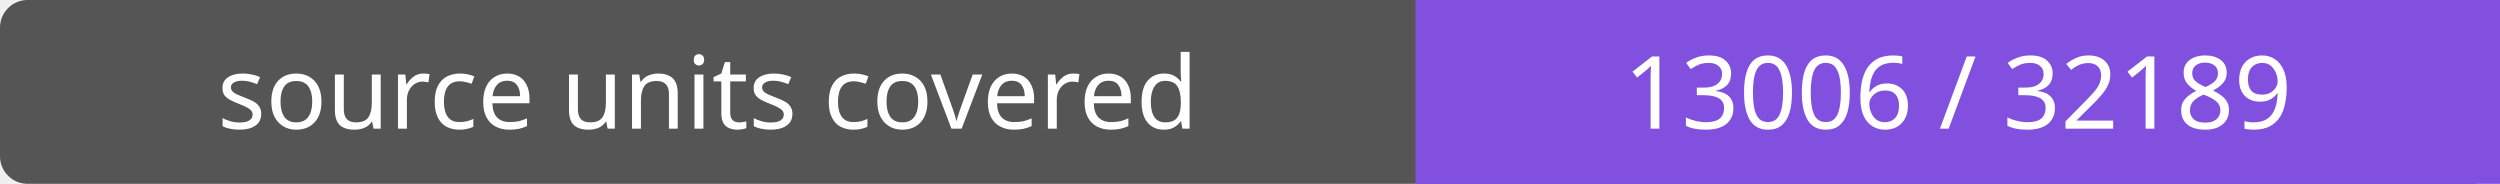
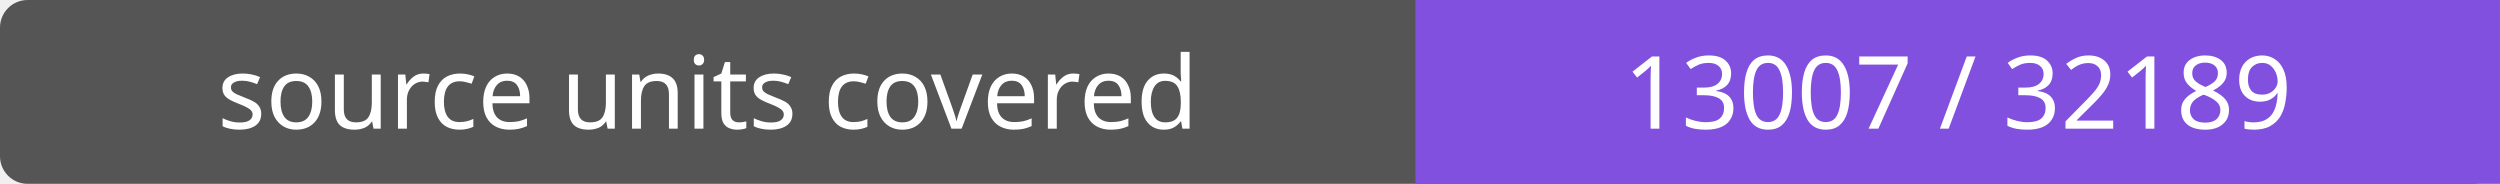
- <svg xmlns="http://www.w3.org/2000/svg" width="272" height="20" role="img" aria-label="source units covered: 13006 / 32189">
+ <svg xmlns="http://www.w3.org/2000/svg" width="272" height="20" role="img" aria-label="source units covered: 13007 / 32189">
  <rect width="272" height="20" rx="3" fill="#555" />
  <path fill="#8250df" d="M154 0h118v20H154z" />
  <g fill="#fff" text-anchor="middle" font-family="Verdana,sans-serif" font-size="11">
    <text x="77.0" y="14">source units covered</text>
-     <text x="213.0" y="14">13006 / 32189</text>
+     <text x="213.0" y="14">13007 / 32189</text>
  </g>
</svg>
